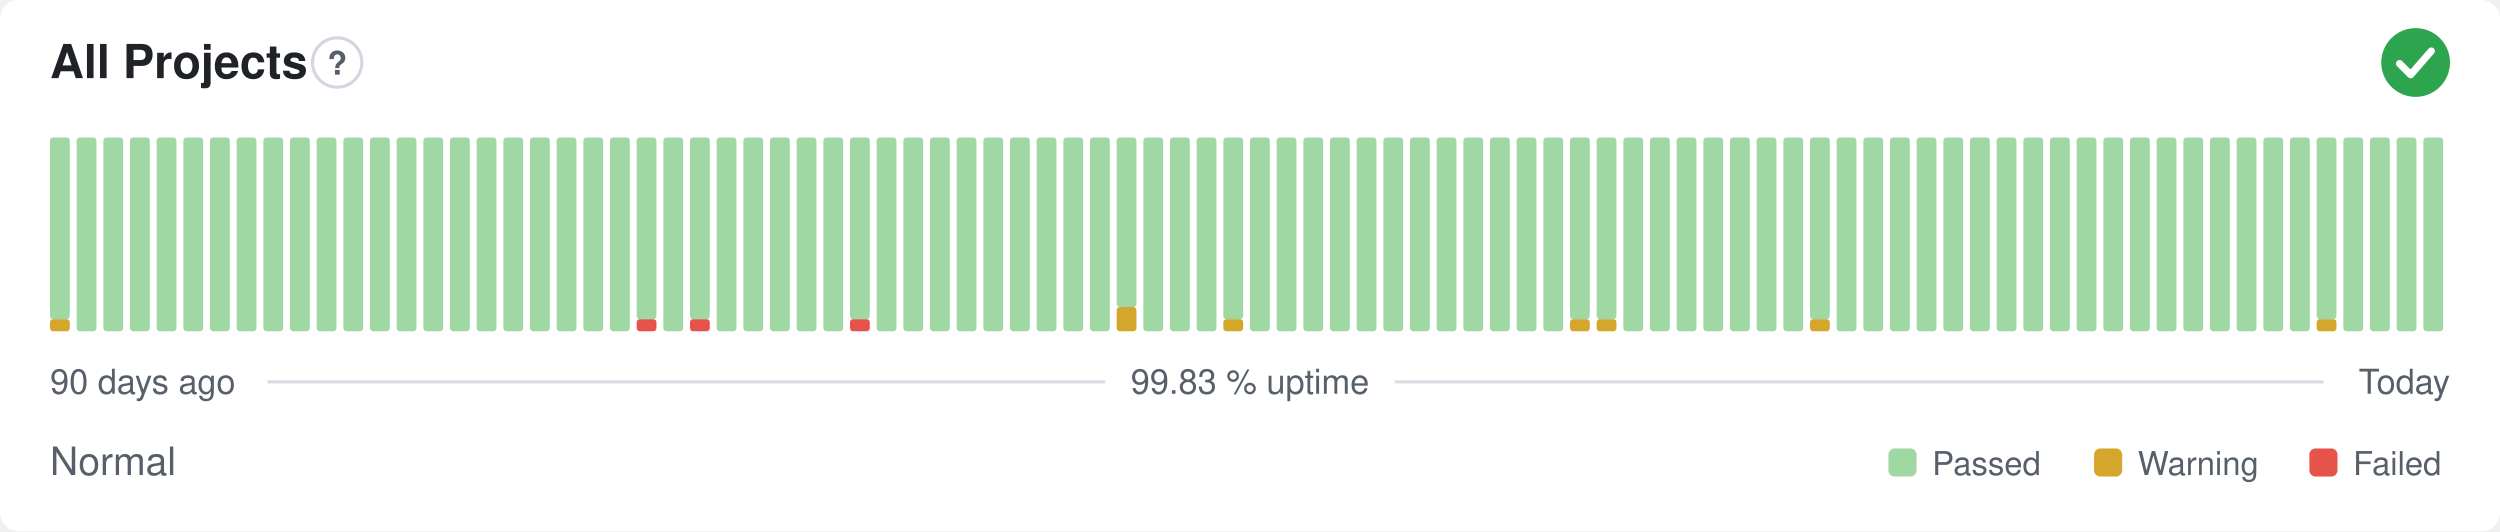
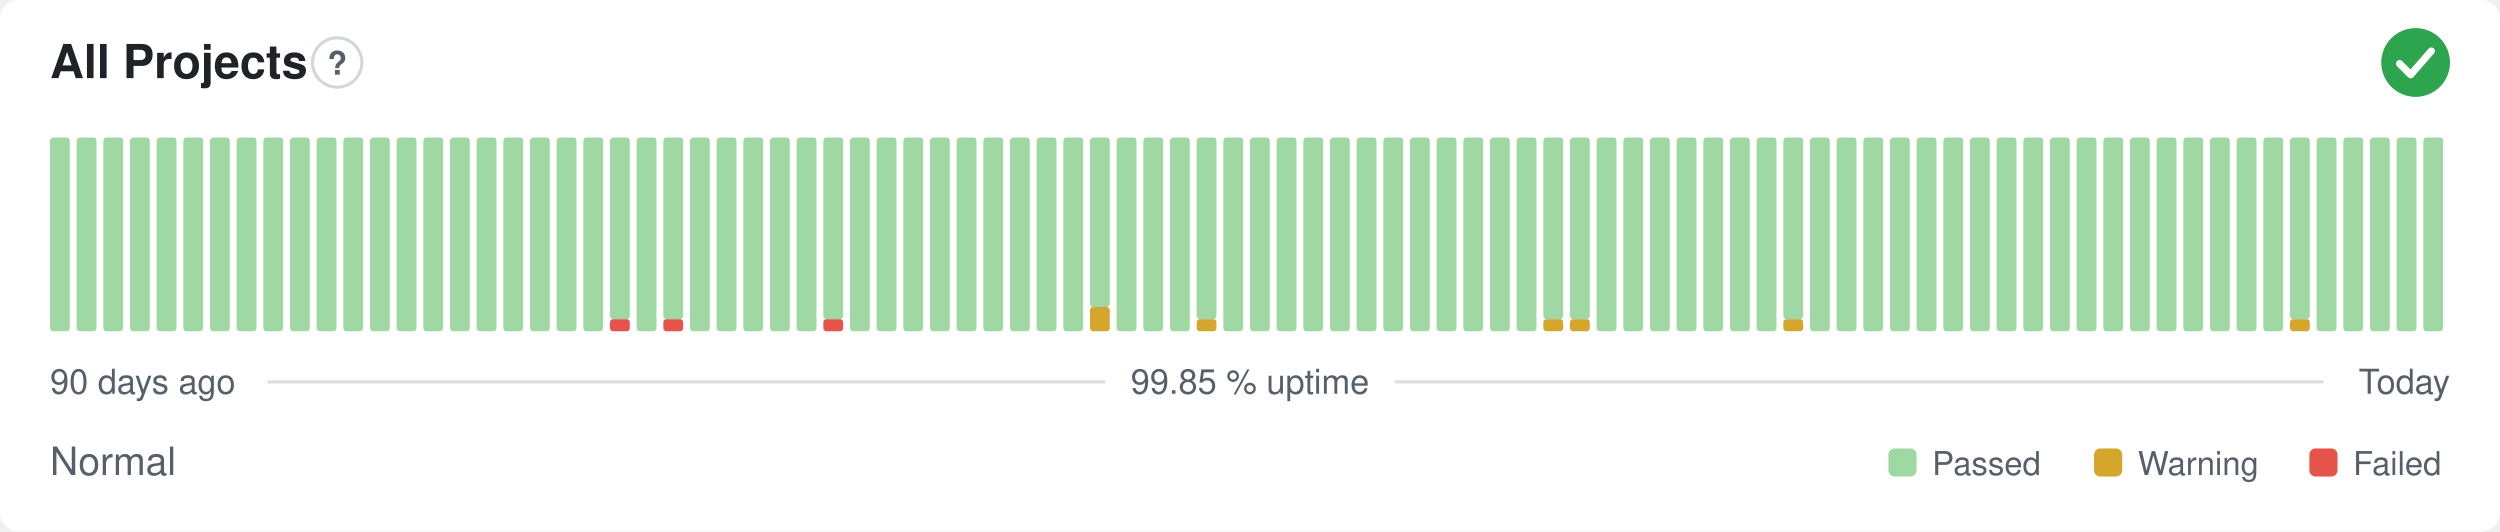
- <svg xmlns="http://www.w3.org/2000/svg" width="800" height="170" viewBox="0 0 800 170" role="img" aria-label="All Projects: Normal, 99.83 % uptime over the last 90 days" font-family="-apple-system,BlinkMacSystemFont,'Segoe UI',Helvetica,Arial,sans-serif">
+ <svg xmlns="http://www.w3.org/2000/svg" width="800" height="170" viewBox="0 0 800 170" role="img" aria-label="All Projects: Normal, 99.85 % uptime over the last 90 days" font-family="-apple-system,BlinkMacSystemFont,'Segoe UI',Helvetica,Arial,sans-serif">
  <style>
    @media (prefers-color-scheme: dark) {
      .bg { fill: #0d1117 }
      .title { fill: #e6edf3 }
      .muted { fill: #8b949e }
      .hint { stroke: #30363d }
      .rule { stroke: #30363d }
      .nodata { fill: #21262d }
    }
  </style>
  <rect class="bg" width="800" height="170" rx="6" fill="#ffffff" />
  <text class="title" x="16" y="25" font-size="15" font-weight="600" fill="#1f2328">All Projects</text>
  <circle class="hint" cx="107.9" cy="20" r="7.9" fill="none" stroke="#d0d7de" stroke-width="1" />
  <text class="muted" x="107.9" y="23.9" text-anchor="middle" font-size="10.4" font-weight="700" fill="#57606a">?</text>
  <circle cx="773" cy="20" r="11" fill="#2da44e" />
  <path d="M767.87 20.37l3.54 3.54 6.60 -7.58" fill="none" stroke="#fff" stroke-width="2.31" stroke-linecap="round" stroke-linejoin="round" />
-   <rect x="16.00" y="102.13" width="6.33" height="3.88" rx="1" fill="#d4a72c" />
-   <rect x="16.00" y="44.00" width="6.33" height="58.13" rx="1" fill="#9fd8a3" />
+   <rect x="16.00" y="44.00" width="6.33" height="62.00" rx="1" fill="#9fd8a3" />
  <rect x="24.53" y="44.00" width="6.33" height="62.00" rx="1" fill="#9fd8a3" />
  <rect x="33.07" y="44.00" width="6.33" height="62.00" rx="1" fill="#9fd8a3" />
  <rect x="41.60" y="44.00" width="6.33" height="62.00" rx="1" fill="#9fd8a3" />
  <rect x="50.13" y="44.00" width="6.33" height="62.00" rx="1" fill="#9fd8a3" />
  <rect x="58.67" y="44.00" width="6.33" height="62.00" rx="1" fill="#9fd8a3" />
  <rect x="67.20" y="44.00" width="6.33" height="62.00" rx="1" fill="#9fd8a3" />
  <rect x="75.73" y="44.00" width="6.33" height="62.00" rx="1" fill="#9fd8a3" />
  <rect x="84.27" y="44.00" width="6.33" height="62.00" rx="1" fill="#9fd8a3" />
  <rect x="92.80" y="44.00" width="6.33" height="62.00" rx="1" fill="#9fd8a3" />
  <rect x="101.33" y="44.00" width="6.33" height="62.00" rx="1" fill="#9fd8a3" />
  <rect x="109.87" y="44.00" width="6.33" height="62.00" rx="1" fill="#9fd8a3" />
  <rect x="118.40" y="44.00" width="6.33" height="62.00" rx="1" fill="#9fd8a3" />
  <rect x="126.93" y="44.00" width="6.33" height="62.00" rx="1" fill="#9fd8a3" />
  <rect x="135.47" y="44.00" width="6.33" height="62.00" rx="1" fill="#9fd8a3" />
  <rect x="144.00" y="44.00" width="6.33" height="62.00" rx="1" fill="#9fd8a3" />
  <rect x="152.53" y="44.00" width="6.33" height="62.00" rx="1" fill="#9fd8a3" />
  <rect x="161.07" y="44.00" width="6.33" height="62.00" rx="1" fill="#9fd8a3" />
  <rect x="169.60" y="44.00" width="6.33" height="62.00" rx="1" fill="#9fd8a3" />
  <rect x="178.13" y="44.00" width="6.33" height="62.00" rx="1" fill="#9fd8a3" />
  <rect x="186.67" y="44.00" width="6.33" height="62.00" rx="1" fill="#9fd8a3" />
-   <rect x="195.20" y="44.00" width="6.33" height="62.00" rx="1" fill="#9fd8a3" />
-   <rect x="203.73" y="102.13" width="6.33" height="3.88" rx="1" fill="#e5534b" />
-   <rect x="203.73" y="44.00" width="6.33" height="58.13" rx="1" fill="#9fd8a3" />
-   <rect x="212.27" y="44.00" width="6.33" height="62.00" rx="1" fill="#9fd8a3" />
-   <rect x="220.80" y="102.13" width="6.33" height="3.88" rx="1" fill="#e5534b" />
-   <rect x="220.80" y="44.00" width="6.33" height="58.13" rx="1" fill="#9fd8a3" />
+   <rect x="195.20" y="102.13" width="6.33" height="3.88" rx="1" fill="#e5534b" />
+   <rect x="195.20" y="44.00" width="6.33" height="58.13" rx="1" fill="#9fd8a3" />
+   <rect x="203.73" y="44.00" width="6.33" height="62.00" rx="1" fill="#9fd8a3" />
+   <rect x="212.27" y="102.13" width="6.33" height="3.88" rx="1" fill="#e5534b" />
+   <rect x="212.27" y="44.00" width="6.33" height="58.13" rx="1" fill="#9fd8a3" />
+   <rect x="220.80" y="44.00" width="6.33" height="62.00" rx="1" fill="#9fd8a3" />
  <rect x="229.33" y="44.00" width="6.33" height="62.00" rx="1" fill="#9fd8a3" />
  <rect x="237.87" y="44.00" width="6.33" height="62.00" rx="1" fill="#9fd8a3" />
  <rect x="246.40" y="44.00" width="6.33" height="62.00" rx="1" fill="#9fd8a3" />
  <rect x="254.93" y="44.00" width="6.33" height="62.00" rx="1" fill="#9fd8a3" />
-   <rect x="263.47" y="44.00" width="6.33" height="62.00" rx="1" fill="#9fd8a3" />
-   <rect x="272.00" y="102.13" width="6.33" height="3.88" rx="1" fill="#e5534b" />
-   <rect x="272.00" y="44.00" width="6.33" height="58.13" rx="1" fill="#9fd8a3" />
+   <rect x="263.47" y="102.13" width="6.33" height="3.88" rx="1" fill="#e5534b" />
+   <rect x="263.47" y="44.00" width="6.33" height="58.13" rx="1" fill="#9fd8a3" />
+   <rect x="272.00" y="44.00" width="6.33" height="62.00" rx="1" fill="#9fd8a3" />
  <rect x="280.53" y="44.00" width="6.33" height="62.00" rx="1" fill="#9fd8a3" />
  <rect x="289.07" y="44.00" width="6.33" height="62.00" rx="1" fill="#9fd8a3" />
  <rect x="297.60" y="44.00" width="6.33" height="62.00" rx="1" fill="#9fd8a3" />
  <rect x="306.13" y="44.00" width="6.33" height="62.00" rx="1" fill="#9fd8a3" />
  <rect x="314.67" y="44.00" width="6.33" height="62.00" rx="1" fill="#9fd8a3" />
  <rect x="323.20" y="44.00" width="6.33" height="62.00" rx="1" fill="#9fd8a3" />
  <rect x="331.73" y="44.00" width="6.33" height="62.00" rx="1" fill="#9fd8a3" />
  <rect x="340.27" y="44.00" width="6.33" height="62.00" rx="1" fill="#9fd8a3" />
-   <rect x="348.80" y="44.00" width="6.33" height="62.00" rx="1" fill="#9fd8a3" />
-   <rect x="357.33" y="98.25" width="6.33" height="7.75" rx="1" fill="#d4a72c" />
-   <rect x="357.33" y="44.00" width="6.33" height="54.25" rx="1" fill="#9fd8a3" />
+   <rect x="348.80" y="98.25" width="6.33" height="7.75" rx="1" fill="#d4a72c" />
+   <rect x="348.80" y="44.00" width="6.33" height="54.25" rx="1" fill="#9fd8a3" />
+   <rect x="357.33" y="44.00" width="6.33" height="62.00" rx="1" fill="#9fd8a3" />
  <rect x="365.87" y="44.00" width="6.33" height="62.00" rx="1" fill="#9fd8a3" />
  <rect x="374.40" y="44.00" width="6.33" height="62.00" rx="1" fill="#9fd8a3" />
-   <rect x="382.93" y="44.00" width="6.33" height="62.00" rx="1" fill="#9fd8a3" />
-   <rect x="391.47" y="102.13" width="6.33" height="3.88" rx="1" fill="#d4a72c" />
-   <rect x="391.47" y="44.00" width="6.33" height="58.13" rx="1" fill="#9fd8a3" />
+   <rect x="382.93" y="102.13" width="6.33" height="3.88" rx="1" fill="#d4a72c" />
+   <rect x="382.93" y="44.00" width="6.33" height="58.13" rx="1" fill="#9fd8a3" />
+   <rect x="391.47" y="44.00" width="6.33" height="62.00" rx="1" fill="#9fd8a3" />
  <rect x="400.00" y="44.00" width="6.33" height="62.00" rx="1" fill="#9fd8a3" />
  <rect x="408.53" y="44.00" width="6.33" height="62.00" rx="1" fill="#9fd8a3" />
  <rect x="417.07" y="44.00" width="6.33" height="62.00" rx="1" fill="#9fd8a3" />
  <rect x="425.60" y="44.00" width="6.33" height="62.00" rx="1" fill="#9fd8a3" />
  <rect x="434.13" y="44.00" width="6.33" height="62.00" rx="1" fill="#9fd8a3" />
  <rect x="442.67" y="44.00" width="6.33" height="62.00" rx="1" fill="#9fd8a3" />
  <rect x="451.20" y="44.00" width="6.33" height="62.00" rx="1" fill="#9fd8a3" />
  <rect x="459.73" y="44.00" width="6.33" height="62.00" rx="1" fill="#9fd8a3" />
  <rect x="468.27" y="44.00" width="6.33" height="62.00" rx="1" fill="#9fd8a3" />
  <rect x="476.80" y="44.00" width="6.33" height="62.00" rx="1" fill="#9fd8a3" />
  <rect x="485.33" y="44.00" width="6.33" height="62.00" rx="1" fill="#9fd8a3" />
-   <rect x="493.87" y="44.00" width="6.33" height="62.00" rx="1" fill="#9fd8a3" />
+   <rect x="493.87" y="102.13" width="6.33" height="3.88" rx="1" fill="#d4a72c" />
+   <rect x="493.87" y="44.00" width="6.33" height="58.13" rx="1" fill="#9fd8a3" />
  <rect x="502.40" y="102.13" width="6.33" height="3.88" rx="1" fill="#d4a72c" />
  <rect x="502.40" y="44.00" width="6.33" height="58.13" rx="1" fill="#9fd8a3" />
-   <rect x="510.93" y="102.13" width="6.33" height="3.88" rx="1" fill="#d4a72c" />
-   <rect x="510.93" y="44.00" width="6.33" height="58.13" rx="1" fill="#9fd8a3" />
+   <rect x="510.93" y="44.00" width="6.33" height="62.00" rx="1" fill="#9fd8a3" />
  <rect x="519.47" y="44.00" width="6.33" height="62.00" rx="1" fill="#9fd8a3" />
  <rect x="528.00" y="44.00" width="6.33" height="62.00" rx="1" fill="#9fd8a3" />
  <rect x="536.53" y="44.00" width="6.33" height="62.00" rx="1" fill="#9fd8a3" />
  <rect x="545.07" y="44.00" width="6.33" height="62.00" rx="1" fill="#9fd8a3" />
  <rect x="553.60" y="44.00" width="6.33" height="62.00" rx="1" fill="#9fd8a3" />
  <rect x="562.13" y="44.00" width="6.33" height="62.00" rx="1" fill="#9fd8a3" />
-   <rect x="570.67" y="44.00" width="6.33" height="62.00" rx="1" fill="#9fd8a3" />
-   <rect x="579.20" y="102.13" width="6.33" height="3.88" rx="1" fill="#d4a72c" />
-   <rect x="579.20" y="44.00" width="6.33" height="58.13" rx="1" fill="#9fd8a3" />
+   <rect x="570.67" y="102.13" width="6.33" height="3.88" rx="1" fill="#d4a72c" />
+   <rect x="570.67" y="44.00" width="6.33" height="58.13" rx="1" fill="#9fd8a3" />
+   <rect x="579.20" y="44.00" width="6.33" height="62.00" rx="1" fill="#9fd8a3" />
  <rect x="587.73" y="44.00" width="6.33" height="62.00" rx="1" fill="#9fd8a3" />
  <rect x="596.27" y="44.00" width="6.33" height="62.00" rx="1" fill="#9fd8a3" />
  <rect x="604.80" y="44.00" width="6.33" height="62.00" rx="1" fill="#9fd8a3" />
  <rect x="613.33" y="44.00" width="6.33" height="62.00" rx="1" fill="#9fd8a3" />
  <rect x="621.87" y="44.00" width="6.33" height="62.00" rx="1" fill="#9fd8a3" />
  <rect x="630.40" y="44.00" width="6.33" height="62.00" rx="1" fill="#9fd8a3" />
  <rect x="638.93" y="44.00" width="6.33" height="62.00" rx="1" fill="#9fd8a3" />
  <rect x="647.47" y="44.00" width="6.33" height="62.00" rx="1" fill="#9fd8a3" />
  <rect x="656.00" y="44.00" width="6.33" height="62.00" rx="1" fill="#9fd8a3" />
  <rect x="664.53" y="44.00" width="6.33" height="62.00" rx="1" fill="#9fd8a3" />
  <rect x="673.07" y="44.00" width="6.33" height="62.00" rx="1" fill="#9fd8a3" />
  <rect x="681.60" y="44.00" width="6.33" height="62.00" rx="1" fill="#9fd8a3" />
  <rect x="690.13" y="44.00" width="6.33" height="62.00" rx="1" fill="#9fd8a3" />
  <rect x="698.67" y="44.00" width="6.33" height="62.00" rx="1" fill="#9fd8a3" />
  <rect x="707.20" y="44.00" width="6.33" height="62.00" rx="1" fill="#9fd8a3" />
  <rect x="715.73" y="44.00" width="6.33" height="62.00" rx="1" fill="#9fd8a3" />
  <rect x="724.27" y="44.00" width="6.33" height="62.00" rx="1" fill="#9fd8a3" />
-   <rect x="732.80" y="44.00" width="6.33" height="62.00" rx="1" fill="#9fd8a3" />
-   <rect x="741.33" y="102.13" width="6.33" height="3.88" rx="1" fill="#d4a72c" />
-   <rect x="741.33" y="44.00" width="6.33" height="58.13" rx="1" fill="#9fd8a3" />
+   <rect x="732.80" y="102.13" width="6.33" height="3.88" rx="1" fill="#d4a72c" />
+   <rect x="732.80" y="44.00" width="6.33" height="58.13" rx="1" fill="#9fd8a3" />
+   <rect x="741.33" y="44.00" width="6.33" height="62.00" rx="1" fill="#9fd8a3" />
  <rect x="749.87" y="44.00" width="6.33" height="62.00" rx="1" fill="#9fd8a3" />
  <rect x="758.40" y="44.00" width="6.33" height="62.00" rx="1" fill="#9fd8a3" />
  <rect x="766.93" y="44.00" width="6.33" height="62.00" rx="1" fill="#9fd8a3" />
  <rect x="775.47" y="44.00" width="6.33" height="62.00" rx="1" fill="#9fd8a3" />
  <text class="muted" x="16" y="126" font-size="11" fill="#57606a">90 days ago</text>
-   <text class="muted" x="400" y="126" text-anchor="middle" font-size="11" fill="#57606a">99.83 % uptime</text>
+   <text class="muted" x="400" y="126" text-anchor="middle" font-size="11" fill="#57606a">99.85 % uptime</text>
  <text class="muted" x="784" y="126" text-anchor="end" font-size="11" fill="#57606a">Today</text>
  <line class="rule" x1="85.6" y1="122.2" x2="353.7" y2="122.2" stroke="#d8dee4" stroke-width="1" />
  <line class="rule" x1="446.3" y1="122.2" x2="743.5" y2="122.2" stroke="#d8dee4" stroke-width="1" />
  <text class="muted" x="16" y="152" font-size="12.5" fill="#57606a">Normal</text>
  <rect x="604.3" y="143.5" width="9.0" height="9.0" rx="2" fill="#9fd8a3" />
  <text class="muted" x="618.3" y="152" font-size="10.5" fill="#57606a">Passed</text>
  <rect x="670.1" y="143.5" width="9.0" height="9.0" rx="2" fill="#d4a72c" />
  <text class="muted" x="684.1" y="152" font-size="10.5" fill="#57606a">Warning</text>
  <rect x="739.0" y="143.5" width="9.0" height="9.0" rx="2" fill="#e5534b" />
  <text class="muted" x="753.0" y="152" font-size="10.5" fill="#57606a">Failed</text>
</svg>
